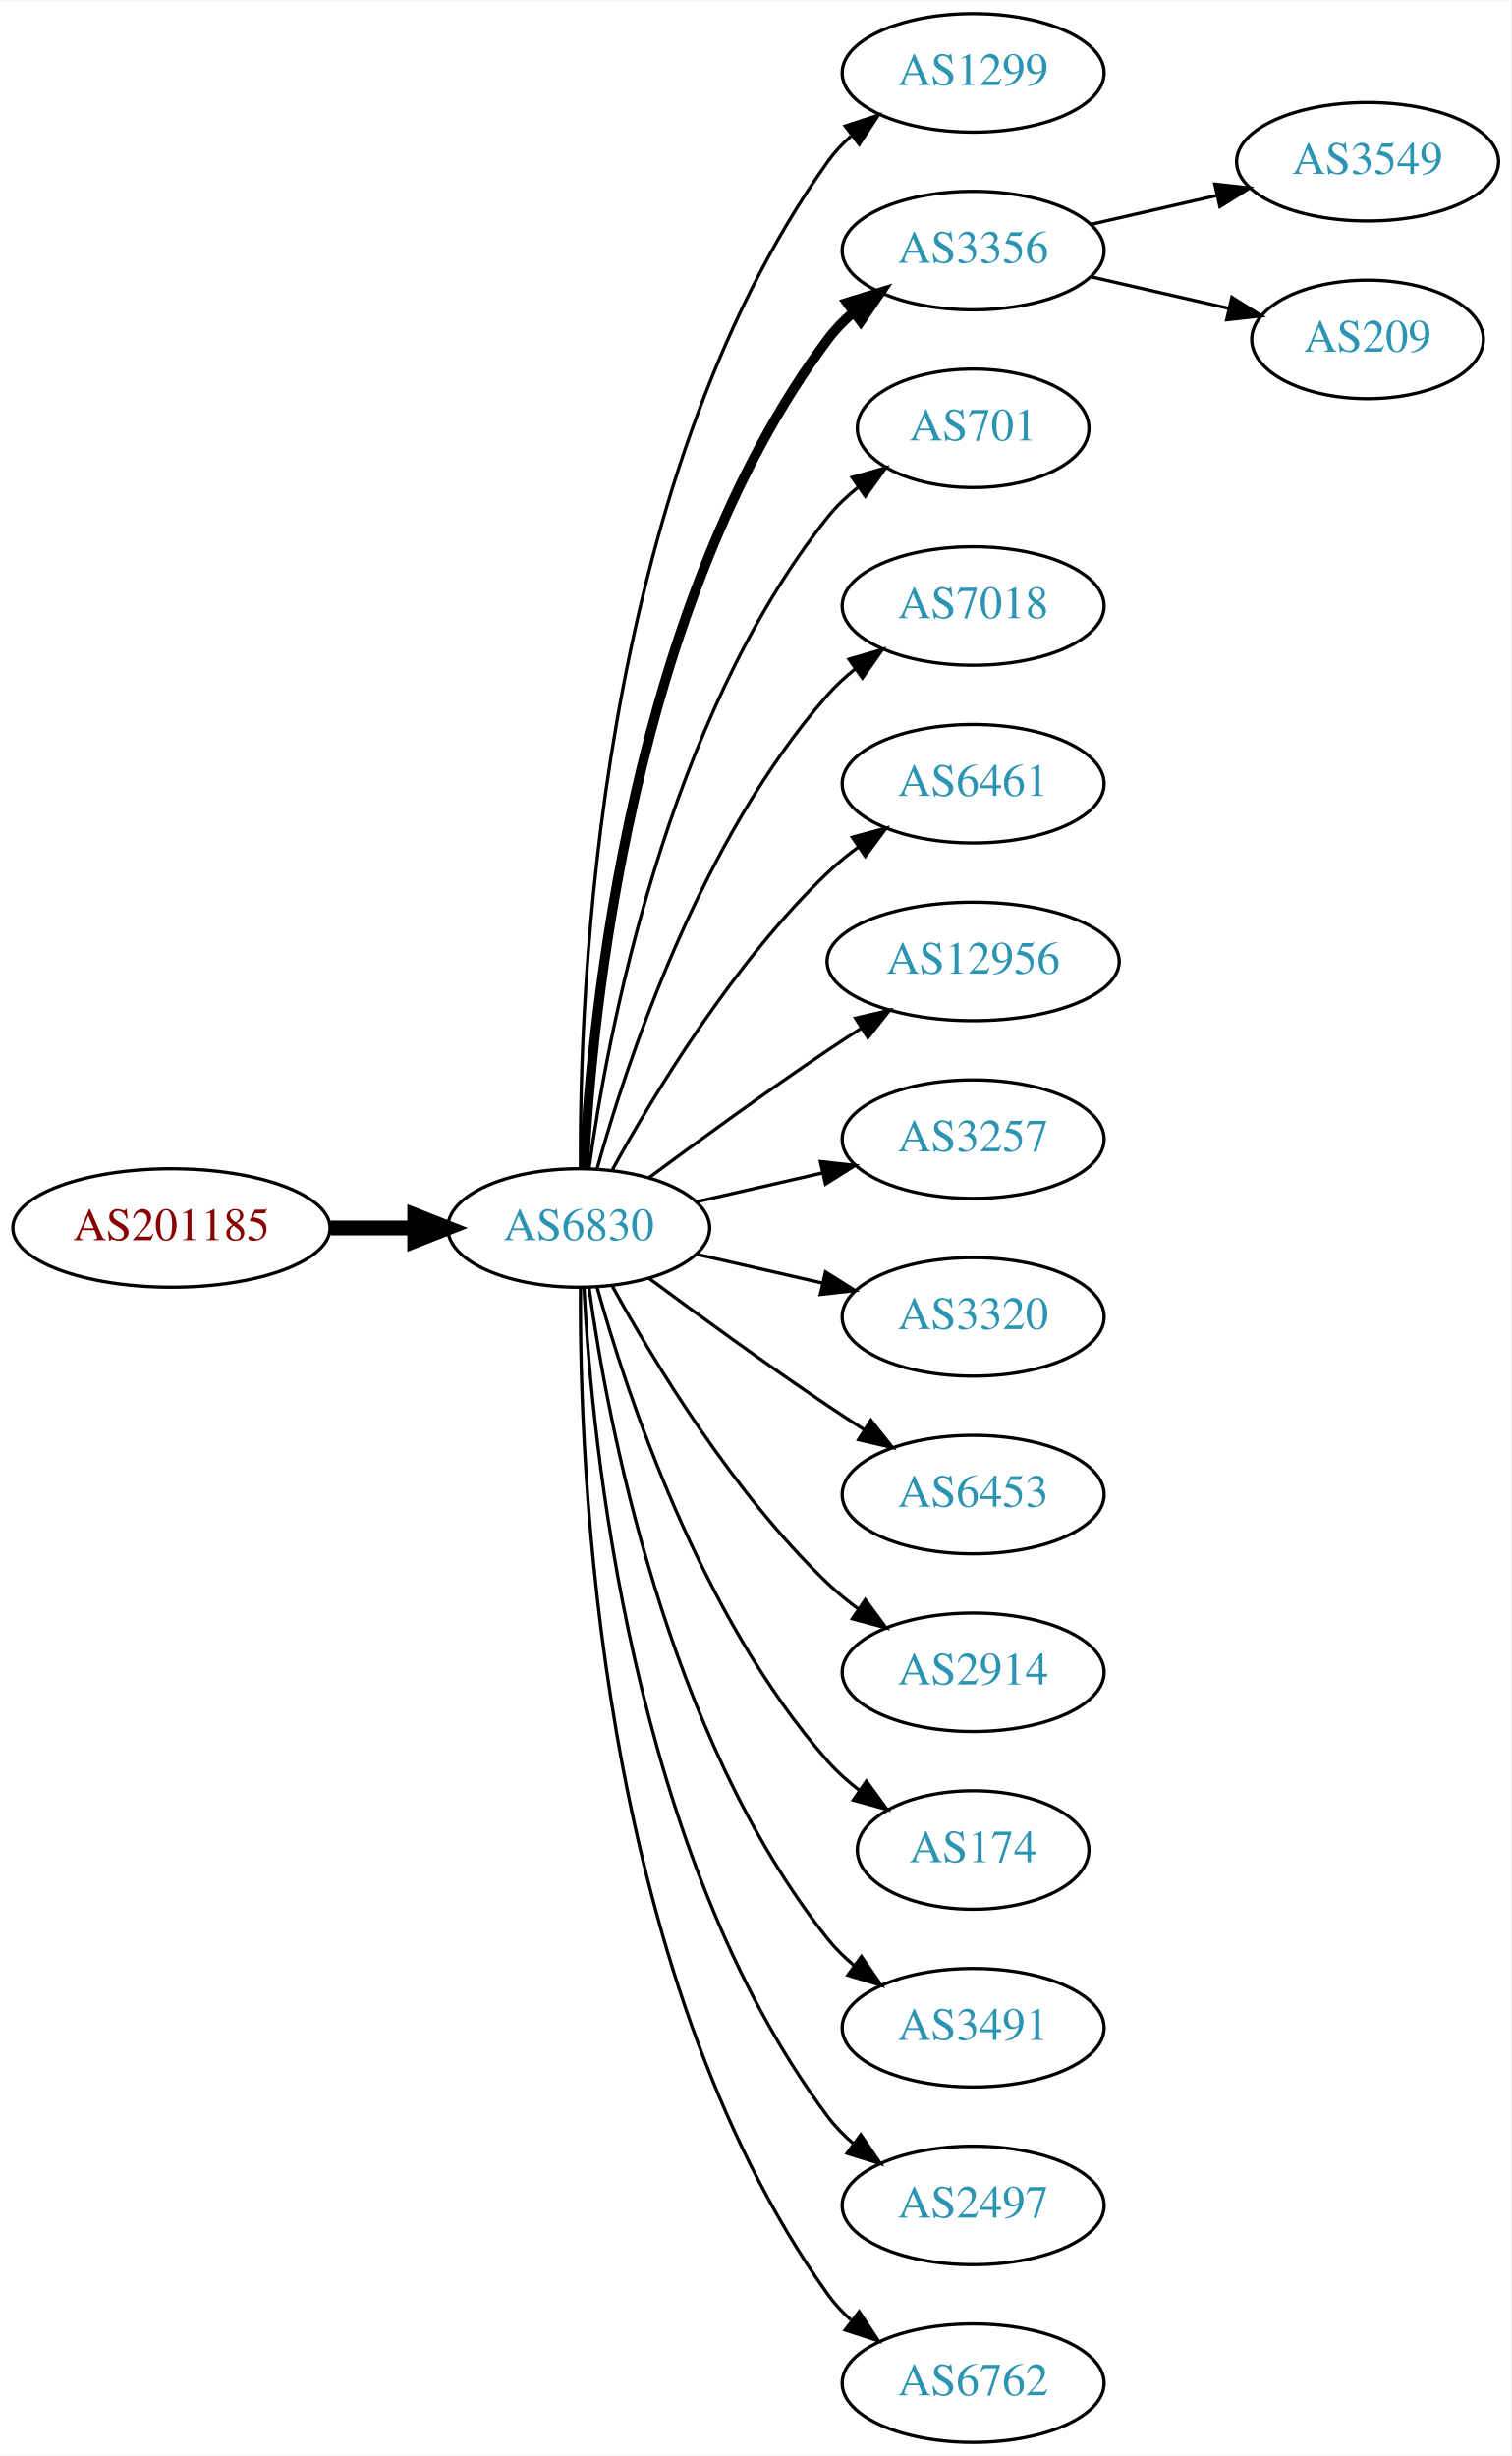
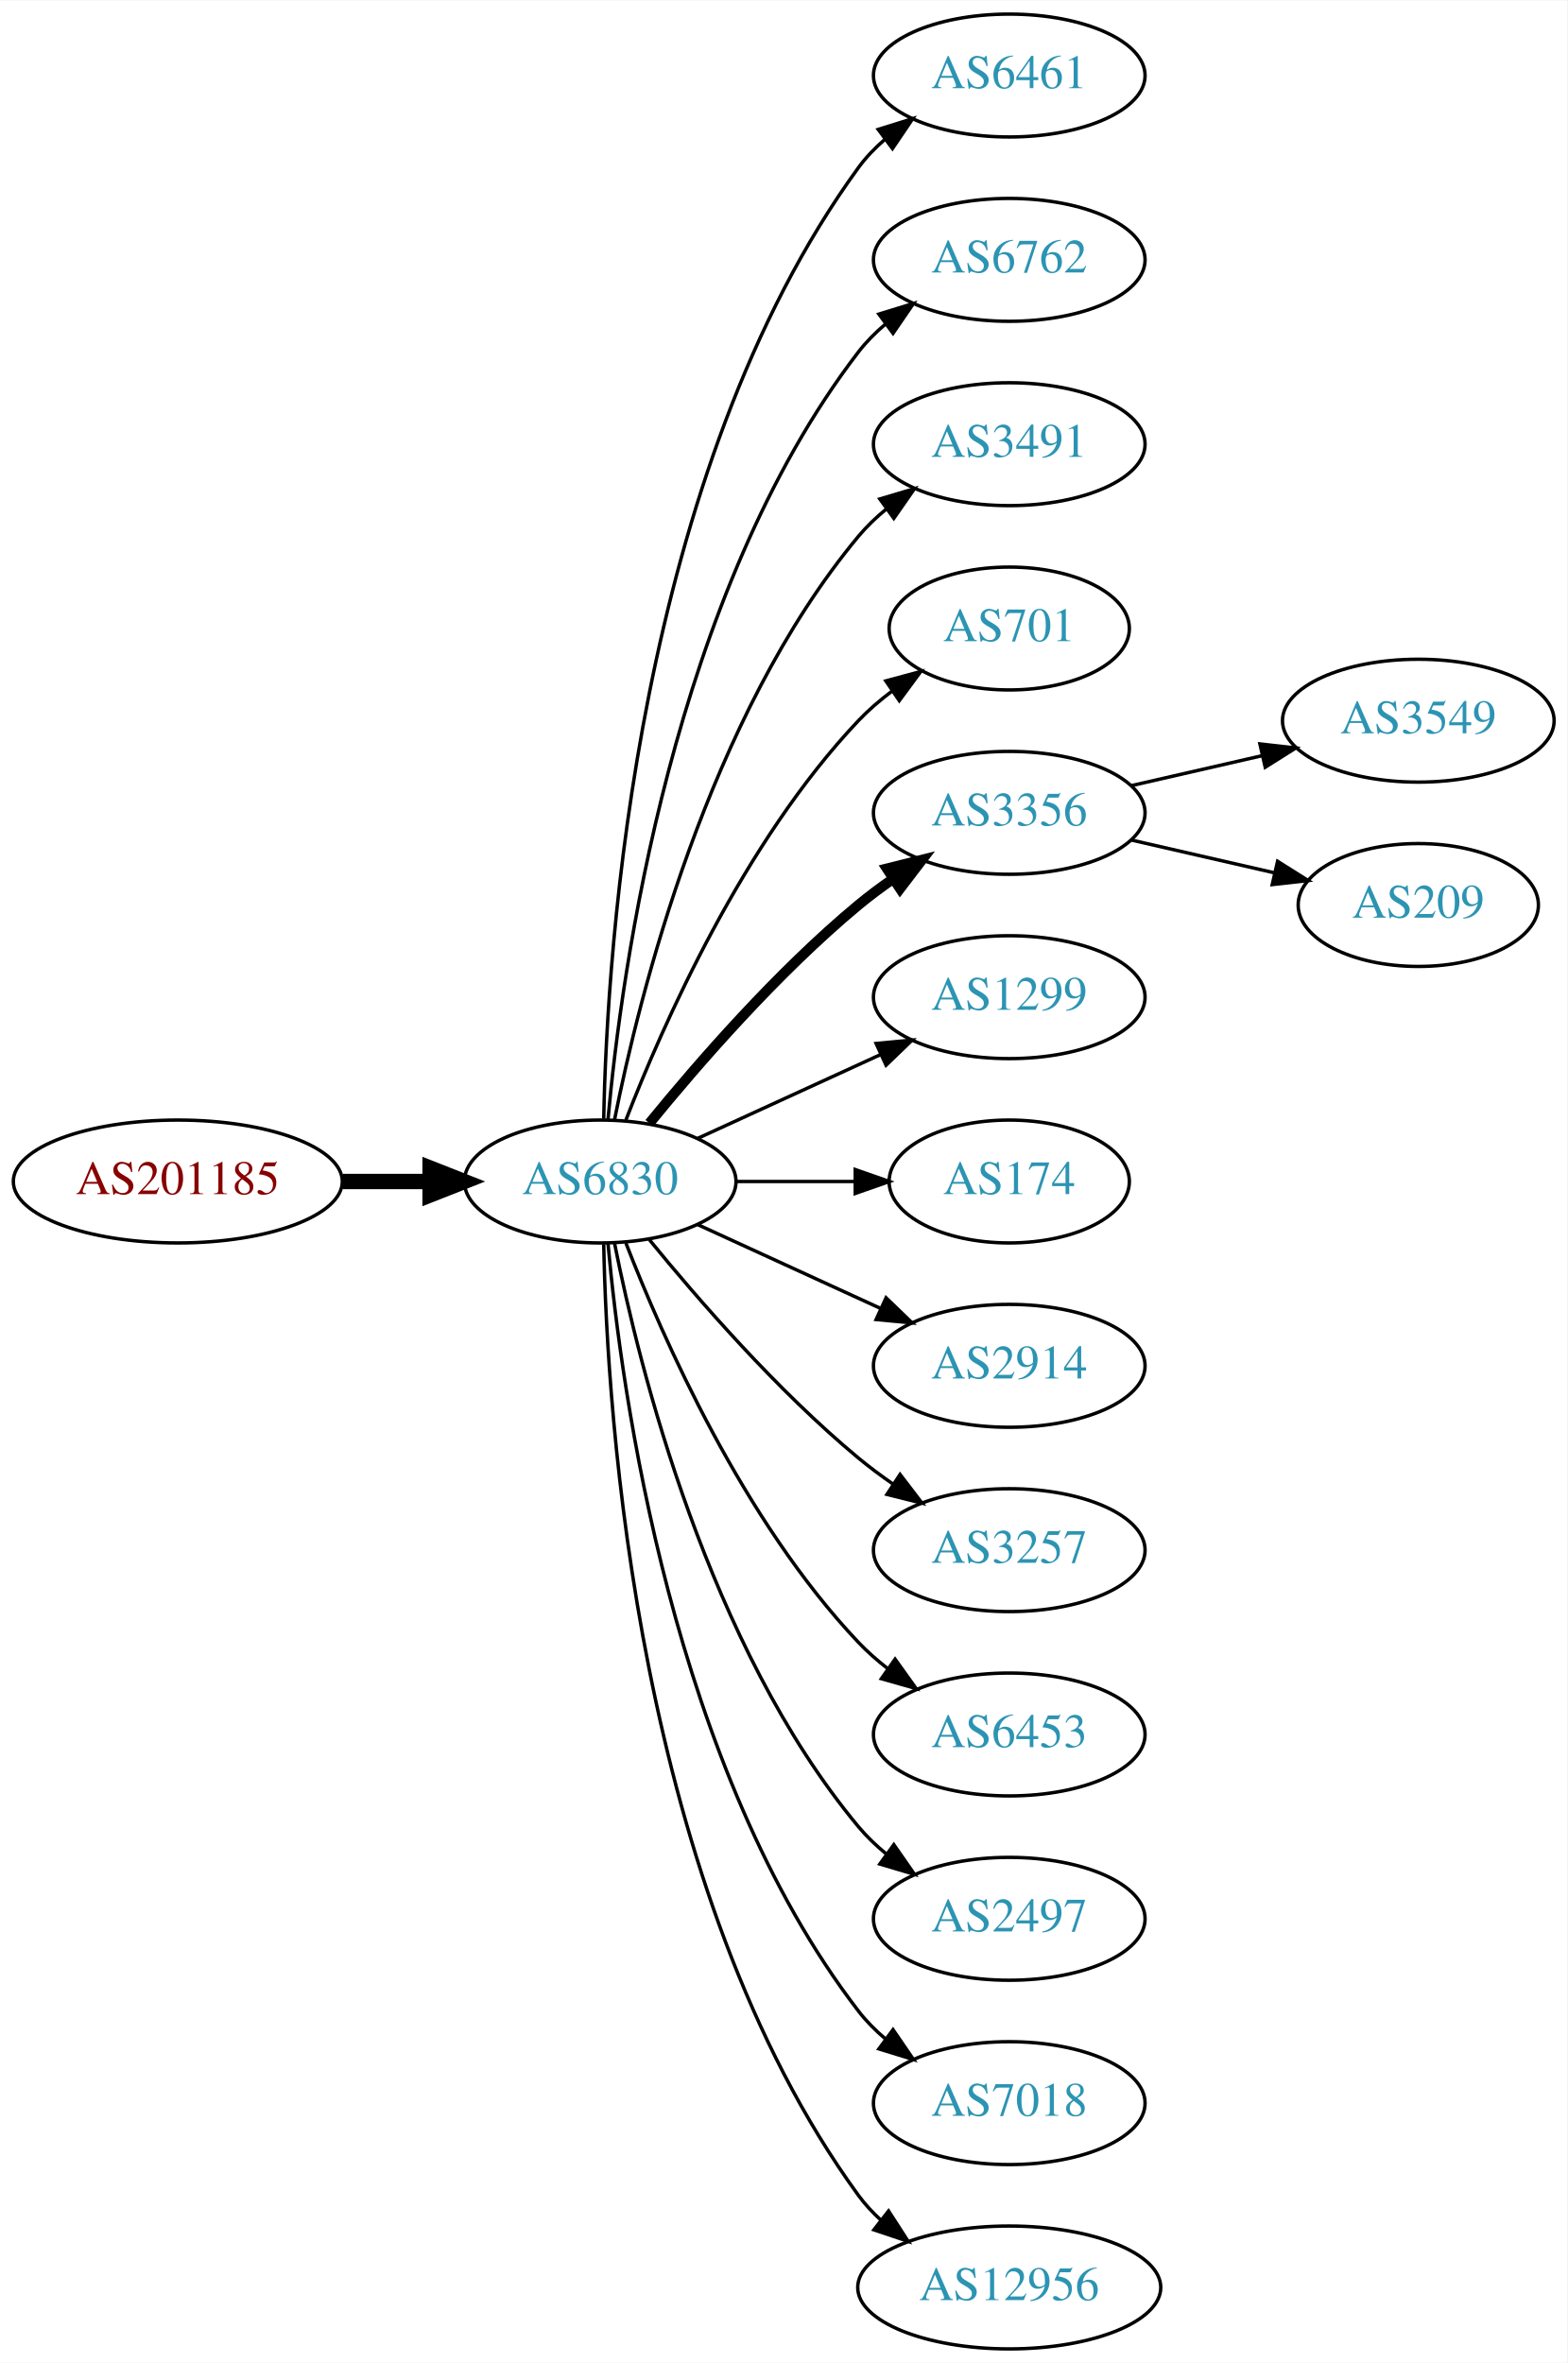
- <svg xmlns="http://www.w3.org/2000/svg" xmlns:xlink="http://www.w3.org/1999/xlink" width="459pt" height="746pt" viewBox="0.00 0.00 459.17 746.00">
-   <g id="graph0" class="graph" transform="scale(1 1) rotate(0) translate(4 742)">
-     <polygon fill="white" stroke="none" points="-4,4 -4,-742 455.17,-742 455.17,4 -4,4" />
+ <svg xmlns="http://www.w3.org/2000/svg" xmlns:xlink="http://www.w3.org/1999/xlink" width="459pt" height="692pt" viewBox="0.00 0.00 459.17 692.00">
+   <g id="graph0" class="graph" transform="scale(1 1) rotate(0) translate(4 688)">
+     <polygon fill="white" stroke="none" points="-4,4 -4,-688 455.17,-688 455.17,4 -4,4" />
    <g id="node1" class="node">
      <g id="a_node1">
        <a xlink:href="/asn/201185" xlink:title="AS201185 ~ Kapsch BusinessCom AG [AT]">
-           <ellipse fill="#ffffff" stroke="black" cx="48.096" cy="-369" rx="48.192" ry="18" />
-           <text text-anchor="middle" x="48.096" y="-365.3" font-family="Times,serif" font-size="14.00" fill="#880000">AS201185</text>
+           <ellipse fill="#ffffff" stroke="black" cx="48.096" cy="-342" rx="48.192" ry="18" />
+           <text text-anchor="middle" x="48.096" y="-338.3" font-family="Times,serif" font-size="14.00" fill="#880000">AS201185</text>
        </a>
      </g>
    </g>
    <g id="node2" class="node">
      <g id="a_node2">
        <a xlink:href="/asn/6830" xlink:title="AS6830 ~ LGI-UPC [AT]">
-           <ellipse fill="#ffffff" stroke="black" cx="171.838" cy="-369" rx="39.794" ry="18" />
-           <text text-anchor="middle" x="171.838" y="-365.3" font-family="Times,serif" font-size="14.00" fill="#2c94b3">AS6830</text>
+           <ellipse fill="#ffffff" stroke="black" cx="171.838" cy="-342" rx="39.794" ry="18" />
+           <text text-anchor="middle" x="171.838" y="-338.3" font-family="Times,serif" font-size="14.00" fill="#2c94b3">AS6830</text>
        </a>
      </g>
    </g>
    <g id="edge1" class="edge">
-       <path fill="none" stroke="black" stroke-width="4.5" d="M96.513,-369C104.867,-369 113.577,-369 121.969,-369" />
-       <polygon fill="black" stroke="black" stroke-width="4.5" points="122.004,-372.938 132.004,-369 122.004,-365.063 122.004,-372.938" />
+       <path fill="none" stroke="black" stroke-width="4.5" d="M96.513,-342C104.867,-342 113.577,-342 121.969,-342" />
+       <polygon fill="black" stroke="black" stroke-width="4.5" points="122.004,-345.938 132.004,-342 122.004,-338.063 122.004,-345.938" />
    </g>
    <g id="node3" class="node">
      <g id="a_node3">
-         <a xlink:href="/asn/1299" xlink:title="AS1299 ~ Telia Carrier [EU]">
-           <ellipse fill="#ffffff" stroke="black" cx="291.681" cy="-720" rx="39.794" ry="18" />
-           <text text-anchor="middle" x="291.681" y="-716.3" font-family="Times,serif" font-size="14.00" fill="#2c94b3">AS1299</text>
+         <a xlink:href="/asn/6461" xlink:title="AS6461 ~ Zayo Bandwidth [US]">
+           <ellipse fill="#ffffff" stroke="black" cx="291.681" cy="-666" rx="39.794" ry="18" />
+           <text text-anchor="middle" x="291.681" y="-662.3" font-family="Times,serif" font-size="14.00" fill="#2c94b3">AS6461</text>
        </a>
      </g>
    </g>
    <g id="edge2" class="edge">
-       <path fill="none" stroke="black" d="M172.387,-387.063C171.967,-439.503 177.121,-594.293 247.484,-693 249.486,-695.809 251.881,-698.388 254.502,-700.743" />
-       <polygon fill="black" stroke="black" points="252.807,-703.852 262.879,-707.139 257.055,-698.288 252.807,-703.852" />
+       <path fill="none" stroke="black" d="M172.87,-360.337C173.843,-410.079 182.562,-549.806 247.484,-639 249.696,-642.039 252.364,-644.813 255.276,-647.326" />
+       <polygon fill="black" stroke="black" points="253.294,-650.214 263.407,-653.373 257.471,-644.597 253.294,-650.214" />
    </g>
    <g id="node4" class="node">
      <g id="a_node4">
-         <a xlink:href="/asn/3356" xlink:title="AS3356 ~ Level 3 Parent, LLC [US]">
-           <ellipse fill="#ffffff" stroke="black" cx="291.681" cy="-666" rx="39.794" ry="18" />
-           <text text-anchor="middle" x="291.681" y="-662.3" font-family="Times,serif" font-size="14.00" fill="#2c94b3">AS3356</text>
+         <a xlink:href="/asn/6762" xlink:title="AS6762 ~ TELECOM ITALIA SPARKLE S.p.A. [IT]">
+           <ellipse fill="#ffffff" stroke="black" cx="291.681" cy="-612" rx="39.794" ry="18" />
+           <text text-anchor="middle" x="291.681" y="-608.3" font-family="Times,serif" font-size="14.00" fill="#2c94b3">AS6762</text>
        </a>
      </g>
    </g>
    <g id="edge3" class="edge">
-       <path fill="none" stroke="black" stroke-width="3" d="M173.43,-387.023C175.806,-433.412 187.724,-558.893 247.484,-639 249.732,-642.013 252.424,-644.769 255.35,-647.272" />
-       <polygon fill="black" stroke="black" stroke-width="3" points="253.381,-650.169 263.502,-653.303 257.545,-644.542 253.381,-650.169" />
+       <path fill="none" stroke="black" d="M174.122,-360.117C178.02,-403.332 193.037,-514.131 247.484,-585 249.774,-587.981 252.494,-590.716 255.439,-593.205" />
+       <polygon fill="black" stroke="black" points="253.485,-596.113 263.615,-599.218 257.633,-590.473 253.485,-596.113" />
    </g>
    <g id="node5" class="node">
      <g id="a_node5">
-         <a xlink:href="/asn/701" xlink:title="AS701 ~ UUNET [US]">
-           <ellipse fill="#ffffff" stroke="black" cx="291.681" cy="-612" rx="35.194" ry="18" />
-           <text text-anchor="middle" x="291.681" y="-608.3" font-family="Times,serif" font-size="14.00" fill="#2c94b3">AS701</text>
+         <a xlink:href="/asn/3491" xlink:title="AS3491 ~ PCCW Global, Inc. [US]">
+           <ellipse fill="#ffffff" stroke="black" cx="291.681" cy="-558" rx="39.794" ry="18" />
+           <text text-anchor="middle" x="291.681" y="-554.3" font-family="Times,serif" font-size="14.00" fill="#2c94b3">AS3491</text>
        </a>
      </g>
    </g>
    <g id="edge4" class="edge">
-       <path fill="none" stroke="black" d="M174.977,-387.17C180.477,-426.974 198.303,-523.233 247.484,-585 250.149,-588.347 253.349,-591.393 256.788,-594.132" />
-       <polygon fill="black" stroke="black" points="254.905,-597.087 265.101,-599.965 258.925,-591.357 254.905,-597.087" />
+       <path fill="none" stroke="black" d="M176.037,-360.073C183.2,-396.141 203.474,-478.125 247.484,-531 249.889,-533.889 252.686,-536.563 255.678,-539.013" />
+       <polygon fill="black" stroke="black" points="253.766,-541.95 263.921,-544.973 257.868,-536.277 253.766,-541.95" />
    </g>
    <g id="node6" class="node">
      <g id="a_node6">
-         <a xlink:href="/asn/7018" xlink:title="AS7018 ~ AT&amp;T Services, Inc. [US]">
-           <ellipse fill="#ffffff" stroke="black" cx="291.681" cy="-558" rx="39.794" ry="18" />
-           <text text-anchor="middle" x="291.681" y="-554.3" font-family="Times,serif" font-size="14.00" fill="#2c94b3">AS7018</text>
+         <a xlink:href="/asn/701" xlink:title="AS701 ~ UUNET [US]">
+           <ellipse fill="#ffffff" stroke="black" cx="291.681" cy="-504" rx="35.194" ry="18" />
+           <text text-anchor="middle" x="291.681" y="-500.3" font-family="Times,serif" font-size="14.00" fill="#2c94b3">AS701</text>
        </a>
      </g>
    </g>
    <g id="edge5" class="edge">
-       <path fill="none" stroke="black" d="M177.411,-386.946C186.317,-418.995 208.601,-486.842 247.484,-531 249.968,-533.821 252.818,-536.449 255.844,-538.871" />
-       <polygon fill="black" stroke="black" points="253.961,-541.828 264.133,-544.791 258.029,-536.131 253.961,-541.828" />
+       <path fill="none" stroke="black" d="M179.361,-359.994C190.112,-387.728 213.769,-441.429 247.484,-477 250.427,-480.105 253.801,-483.001 257.336,-485.655" />
+       <polygon fill="black" stroke="black" points="255.522,-488.654 265.755,-491.397 259.466,-482.871 255.522,-488.654" />
    </g>
    <g id="node7" class="node">
      <g id="a_node7">
-         <a xlink:href="/asn/6461" xlink:title="AS6461 ~ Zayo Bandwidth [US]">
-           <ellipse fill="#ffffff" stroke="black" cx="291.681" cy="-504" rx="39.794" ry="18" />
-           <text text-anchor="middle" x="291.681" y="-500.3" font-family="Times,serif" font-size="14.00" fill="#2c94b3">AS6461</text>
+         <a xlink:href="/asn/3356" xlink:title="AS3356 ~ Level 3 Parent, LLC [US]">
+           <ellipse fill="#ffffff" stroke="black" cx="291.681" cy="-450" rx="39.794" ry="18" />
+           <text text-anchor="middle" x="291.681" y="-446.3" font-family="Times,serif" font-size="14.00" fill="#2c94b3">AS3356</text>
        </a>
      </g>
    </g>
    <g id="edge6" class="edge">
-       <path fill="none" stroke="black" d="M182.079,-386.713C194.625,-409.561 218.802,-449.611 247.484,-477 250.353,-479.739 253.542,-482.347 256.851,-484.785" />
-       <polygon fill="black" stroke="black" points="254.974,-487.742 265.21,-490.477 258.914,-481.956 254.974,-487.742" />
+       <path fill="none" stroke="black" stroke-width="3" d="M186.257,-359.065C200.372,-376.375 223.786,-403.345 247.484,-423 250.701,-425.668 254.201,-428.27 257.772,-430.741" />
+       <polygon fill="black" stroke="black" stroke-width="3" points="255.85,-433.666 266.128,-436.236 259.695,-427.817 255.85,-433.666" />
    </g>
    <g id="node8" class="node">
      <g id="a_node8">
-         <a xlink:href="/asn/12956" xlink:title="AS12956 ~ TELXIUS [ES]">
-           <ellipse fill="#ffffff" stroke="black" cx="291.681" cy="-450" rx="44.393" ry="18" />
-           <text text-anchor="middle" x="291.681" y="-446.3" font-family="Times,serif" font-size="14.00" fill="#2c94b3">AS12956</text>
+         <a xlink:href="/asn/1299" xlink:title="AS1299 ~ Telia Carrier [EU]">
+           <ellipse fill="#ffffff" stroke="black" cx="291.681" cy="-396" rx="39.794" ry="18" />
+           <text text-anchor="middle" x="291.681" y="-392.3" font-family="Times,serif" font-size="14.00" fill="#2c94b3">AS1299</text>
        </a>
      </g>
    </g>
    <g id="edge7" class="edge">
-       <path fill="none" stroke="black" d="M193.168,-384.277C208.031,-395.304 228.775,-410.407 247.484,-423 250.774,-425.215 254.237,-427.482 257.711,-429.715" />
-       <polygon fill="black" stroke="black" points="255.959,-432.748 266.279,-435.148 259.708,-426.837 255.959,-432.748" />
+       <path fill="none" stroke="black" d="M200.467,-354.661C216.424,-361.973 236.694,-371.261 253.977,-379.181" />
+       <polygon fill="black" stroke="black" points="252.676,-382.435 263.225,-383.419 255.592,-376.071 252.676,-382.435" />
    </g>
    <g id="node9" class="node">
      <g id="a_node9">
-         <a xlink:href="/asn/3257" xlink:title="AS3257 ~ GTT [DE]">
-           <ellipse fill="#ffffff" stroke="black" cx="291.681" cy="-396" rx="39.794" ry="18" />
-           <text text-anchor="middle" x="291.681" y="-392.3" font-family="Times,serif" font-size="14.00" fill="#2c94b3">AS3257</text>
+         <a xlink:href="/asn/174" xlink:title="AS174 ~ Cogent Communications [US]">
+           <ellipse fill="#ffffff" stroke="black" cx="291.681" cy="-342" rx="35.194" ry="18" />
+           <text text-anchor="middle" x="291.681" y="-338.3" font-family="Times,serif" font-size="14.00" fill="#2c94b3">AS174</text>
        </a>
      </g>
    </g>
    <g id="edge8" class="edge">
-       <path fill="none" stroke="black" d="M207.557,-376.955C219.557,-379.704 233.178,-382.825 245.871,-385.733" />
-       <polygon fill="black" stroke="black" points="245.273,-389.187 255.802,-388.009 246.836,-382.364 245.273,-389.187" />
+       <path fill="none" stroke="black" d="M211.751,-342C222.837,-342 234.997,-342 246.379,-342" />
+       <polygon fill="black" stroke="black" points="246.561,-345.5 256.561,-342 246.561,-338.5 246.561,-345.5" />
    </g>
    <g id="node10" class="node">
      <g id="a_node10">
-         <a xlink:href="/asn/3320" xlink:title="AS3320 ~ DTAG [DE]">
-           <ellipse fill="#ffffff" stroke="black" cx="291.681" cy="-342" rx="39.794" ry="18" />
-           <text text-anchor="middle" x="291.681" y="-338.3" font-family="Times,serif" font-size="14.00" fill="#2c94b3">AS3320</text>
+         <a xlink:href="/asn/2914" xlink:title="AS2914 ~ NTT America, Inc. [US]">
+           <ellipse fill="#ffffff" stroke="black" cx="291.681" cy="-288" rx="39.794" ry="18" />
+           <text text-anchor="middle" x="291.681" y="-284.3" font-family="Times,serif" font-size="14.00" fill="#2c94b3">AS2914</text>
        </a>
      </g>
    </g>
    <g id="edge9" class="edge">
-       <path fill="none" stroke="black" d="M207.557,-361.045C219.557,-358.296 233.178,-355.175 245.871,-352.267" />
-       <polygon fill="black" stroke="black" points="246.836,-355.636 255.802,-349.991 245.273,-348.813 246.836,-355.636" />
+       <path fill="none" stroke="black" d="M200.467,-329.339C216.424,-322.027 236.694,-312.739 253.977,-304.819" />
+       <polygon fill="black" stroke="black" points="255.592,-307.929 263.225,-300.581 252.676,-301.565 255.592,-307.929" />
    </g>
    <g id="node11" class="node">
      <g id="a_node11">
-         <a xlink:href="/asn/6453" xlink:title="AS6453 ~ TATA COMMUNICATIONS (AMERICA) INC [US]">
-           <ellipse fill="#ffffff" stroke="black" cx="291.681" cy="-288" rx="39.794" ry="18" />
-           <text text-anchor="middle" x="291.681" y="-284.3" font-family="Times,serif" font-size="14.00" fill="#2c94b3">AS6453</text>
+         <a xlink:href="/asn/3257" xlink:title="AS3257 ~ GTT [DE]">
+           <ellipse fill="#ffffff" stroke="black" cx="291.681" cy="-234" rx="39.794" ry="18" />
+           <text text-anchor="middle" x="291.681" y="-230.3" font-family="Times,serif" font-size="14.00" fill="#2c94b3">AS3257</text>
        </a>
      </g>
    </g>
    <g id="edge10" class="edge">
-       <path fill="none" stroke="black" d="M193.168,-353.723C208.031,-342.696 228.775,-327.593 247.484,-315 251.033,-312.611 254.784,-310.161 258.532,-307.758" />
-       <polygon fill="black" stroke="black" points="260.6,-310.591 267.181,-302.288 256.858,-304.675 260.6,-310.591" />
+       <path fill="none" stroke="black" d="M186.257,-324.935C200.372,-307.625 223.786,-280.655 247.484,-261 250.701,-258.332 254.201,-255.73 257.772,-253.259" />
+       <polygon fill="black" stroke="black" points="259.695,-256.183 266.128,-247.764 255.85,-250.334 259.695,-256.183" />
    </g>
    <g id="node12" class="node">
      <g id="a_node12">
-         <a xlink:href="/asn/2914" xlink:title="AS2914 ~ NTT America, Inc. [US]">
-           <ellipse fill="#ffffff" stroke="black" cx="291.681" cy="-234" rx="39.794" ry="18" />
-           <text text-anchor="middle" x="291.681" y="-230.3" font-family="Times,serif" font-size="14.00" fill="#2c94b3">AS2914</text>
+         <a xlink:href="/asn/6453" xlink:title="AS6453 ~ TATA COMMUNICATIONS (AMERICA) INC [US]">
+           <ellipse fill="#ffffff" stroke="black" cx="291.681" cy="-180" rx="39.794" ry="18" />
+           <text text-anchor="middle" x="291.681" y="-176.3" font-family="Times,serif" font-size="14.00" fill="#2c94b3">AS6453</text>
        </a>
      </g>
    </g>
    <g id="edge11" class="edge">
-       <path fill="none" stroke="black" d="M182.079,-351.287C194.625,-328.439 218.802,-288.389 247.484,-261 250.353,-258.261 253.542,-255.653 256.851,-253.215" />
-       <polygon fill="black" stroke="black" points="258.914,-256.044 265.21,-247.523 254.974,-250.258 258.914,-256.044" />
+       <path fill="none" stroke="black" d="M179.361,-324.006C190.112,-296.272 213.769,-242.571 247.484,-207 250.07,-204.272 252.988,-201.706 256.056,-199.323" />
+       <polygon fill="black" stroke="black" points="258.234,-202.07 264.404,-193.457 254.21,-196.342 258.234,-202.07" />
    </g>
    <g id="node13" class="node">
      <g id="a_node13">
-         <a xlink:href="/asn/174" xlink:title="AS174 ~ Cogent Communications [US]">
-           <ellipse fill="#ffffff" stroke="black" cx="291.681" cy="-180" rx="35.194" ry="18" />
-           <text text-anchor="middle" x="291.681" y="-176.3" font-family="Times,serif" font-size="14.00" fill="#2c94b3">AS174</text>
+         <a xlink:href="/asn/2497" xlink:title="AS2497 ~ Internet Initiative Japan Inc. [JP]">
+           <ellipse fill="#ffffff" stroke="black" cx="291.681" cy="-126" rx="39.794" ry="18" />
+           <text text-anchor="middle" x="291.681" y="-122.3" font-family="Times,serif" font-size="14.00" fill="#2c94b3">AS2497</text>
        </a>
      </g>
    </g>
    <g id="edge12" class="edge">
-       <path fill="none" stroke="black" d="M177.411,-351.054C186.317,-319.005 208.601,-251.158 247.484,-207 250.312,-203.789 253.613,-200.828 257.108,-198.136" />
-       <polygon fill="black" stroke="black" points="259.242,-200.916 265.483,-192.355 255.265,-195.155 259.242,-200.916" />
+       <path fill="none" stroke="black" d="M176.037,-323.927C183.2,-287.859 203.474,-205.875 247.484,-153 249.889,-150.111 252.686,-147.437 255.678,-144.987" />
+       <polygon fill="black" stroke="black" points="257.868,-147.723 263.921,-139.027 253.766,-142.05 257.868,-147.723" />
    </g>
    <g id="node14" class="node">
      <g id="a_node14">
-         <a xlink:href="/asn/3491" xlink:title="AS3491 ~ PCCW Global, Inc. [US]">
-           <ellipse fill="#ffffff" stroke="black" cx="291.681" cy="-126" rx="39.794" ry="18" />
-           <text text-anchor="middle" x="291.681" y="-122.3" font-family="Times,serif" font-size="14.00" fill="#2c94b3">AS3491</text>
+         <a xlink:href="/asn/7018" xlink:title="AS7018 ~ AT&amp;T Services, Inc. [US]">
+           <ellipse fill="#ffffff" stroke="black" cx="291.681" cy="-72" rx="39.794" ry="18" />
+           <text text-anchor="middle" x="291.681" y="-68.3" font-family="Times,serif" font-size="14.00" fill="#2c94b3">AS7018</text>
        </a>
      </g>
    </g>
    <g id="edge13" class="edge">
-       <path fill="none" stroke="black" d="M174.977,-350.83C180.477,-311.026 198.303,-214.767 247.484,-153 249.826,-150.06 252.58,-147.351 255.546,-144.879" />
-       <polygon fill="black" stroke="black" points="257.738,-147.612 263.752,-138.89 253.611,-141.958 257.738,-147.612" />
+       <path fill="none" stroke="black" d="M174.122,-323.883C178.02,-280.668 193.037,-169.869 247.484,-99 249.774,-96.019 252.494,-93.284 255.439,-90.796" />
+       <polygon fill="black" stroke="black" points="257.633,-93.527 263.615,-84.782 253.485,-87.888 257.633,-93.527" />
    </g>
    <g id="node15" class="node">
      <g id="a_node15">
-         <a xlink:href="/asn/2497" xlink:title="AS2497 ~ Internet Initiative Japan Inc. [JP]">
-           <ellipse fill="#ffffff" stroke="black" cx="291.681" cy="-72" rx="39.794" ry="18" />
-           <text text-anchor="middle" x="291.681" y="-68.3" font-family="Times,serif" font-size="14.00" fill="#2c94b3">AS2497</text>
+         <a xlink:href="/asn/12956" xlink:title="AS12956 ~ TELXIUS [ES]">
+           <ellipse fill="#ffffff" stroke="black" cx="291.681" cy="-18" rx="44.393" ry="18" />
+           <text text-anchor="middle" x="291.681" y="-14.3" font-family="Times,serif" font-size="14.00" fill="#2c94b3">AS12956</text>
        </a>
      </g>
    </g>
    <g id="edge14" class="edge">
-       <path fill="none" stroke="black" d="M173.43,-350.977C175.806,-304.588 187.724,-179.107 247.484,-99 249.732,-95.987 252.424,-93.231 255.35,-90.728" />
-       <polygon fill="black" stroke="black" points="257.545,-93.459 263.502,-84.697 253.381,-87.831 257.545,-93.459" />
+       <path fill="none" stroke="black" d="M172.87,-323.663C173.843,-273.921 182.562,-134.194 247.484,-45 249.41,-42.354 251.681,-39.91 254.158,-37.663" />
+       <polygon fill="black" stroke="black" points="256.32,-40.415 262.066,-31.513 252.023,-34.889 256.32,-40.415" />
    </g>
    <g id="node16" class="node">
      <g id="a_node16">
-         <a xlink:href="/asn/6762" xlink:title="AS6762 ~ TELECOM ITALIA SPARKLE S.p.A. [IT]">
-           <ellipse fill="#ffffff" stroke="black" cx="291.681" cy="-18" rx="39.794" ry="18" />
-           <text text-anchor="middle" x="291.681" y="-14.3" font-family="Times,serif" font-size="14.00" fill="#2c94b3">AS6762</text>
+         <a xlink:href="/asn/3549" xlink:title="AS3549 ~ Level 3 Parent, LLC [US]">
+           <ellipse fill="#ffffff" stroke="black" cx="411.523" cy="-477" rx="39.794" ry="18" />
+           <text text-anchor="middle" x="411.523" y="-473.3" font-family="Times,serif" font-size="14.00" fill="#2c94b3">AS3549</text>
        </a>
      </g>
    </g>
    <g id="edge15" class="edge">
-       <path fill="none" stroke="black" d="M172.387,-350.937C171.967,-298.497 177.121,-143.707 247.484,-45 249.486,-42.191 251.881,-39.612 254.502,-37.257" />
-       <polygon fill="black" stroke="black" points="257.055,-39.712 262.879,-30.861 252.807,-34.148 257.055,-39.712" />
+       <path fill="none" stroke="black" d="M327.4,-457.955C339.4,-460.704 353.021,-463.825 365.713,-466.733" />
+       <polygon fill="black" stroke="black" points="365.116,-470.187 375.645,-469.009 366.679,-463.364 365.116,-470.187" />
    </g>
    <g id="node17" class="node">
      <g id="a_node17">
-         <a xlink:href="/asn/3549" xlink:title="AS3549 ~ Level 3 Parent, LLC [US]">
-           <ellipse fill="#ffffff" stroke="black" cx="411.523" cy="-693" rx="39.794" ry="18" />
-           <text text-anchor="middle" x="411.523" y="-689.3" font-family="Times,serif" font-size="14.00" fill="#2c94b3">AS3549</text>
+         <a xlink:href="/asn/209" xlink:title="AS209 ~ CenturyLink Communications, LLC [US]">
+           <ellipse fill="#ffffff" stroke="black" cx="411.523" cy="-423" rx="35.194" ry="18" />
+           <text text-anchor="middle" x="411.523" y="-419.3" font-family="Times,serif" font-size="14.00" fill="#2c94b3">AS209</text>
        </a>
      </g>
    </g>
    <g id="edge16" class="edge">
-       <path fill="none" stroke="black" d="M327.4,-673.955C339.4,-676.704 353.021,-679.825 365.713,-682.733" />
-       <polygon fill="black" stroke="black" points="365.116,-686.187 375.645,-685.009 366.679,-679.364 365.116,-686.187" />
-     </g>
-     <g id="node18" class="node">
-       <g id="a_node18">
-         <a xlink:href="/asn/209" xlink:title="AS209 ~ CenturyLink Communications, LLC [US]">
-           <ellipse fill="#ffffff" stroke="black" cx="411.523" cy="-639" rx="35.194" ry="18" />
-           <text text-anchor="middle" x="411.523" y="-635.3" font-family="Times,serif" font-size="14.00" fill="#2c94b3">AS209</text>
-         </a>
-       </g>
-     </g>
-     <g id="edge17" class="edge">
-       <path fill="none" stroke="black" d="M327.4,-658.045C340.492,-655.045 355.514,-651.604 369.155,-648.478" />
-       <polygon fill="black" stroke="black" points="370.297,-651.807 379.262,-646.162 368.733,-644.984 370.297,-651.807" />
+       <path fill="none" stroke="black" d="M327.4,-442.045C340.492,-439.045 355.514,-435.604 369.155,-432.478" />
+       <polygon fill="black" stroke="black" points="370.297,-435.807 379.262,-430.162 368.733,-428.984 370.297,-435.807" />
    </g>
  </g>
</svg>
